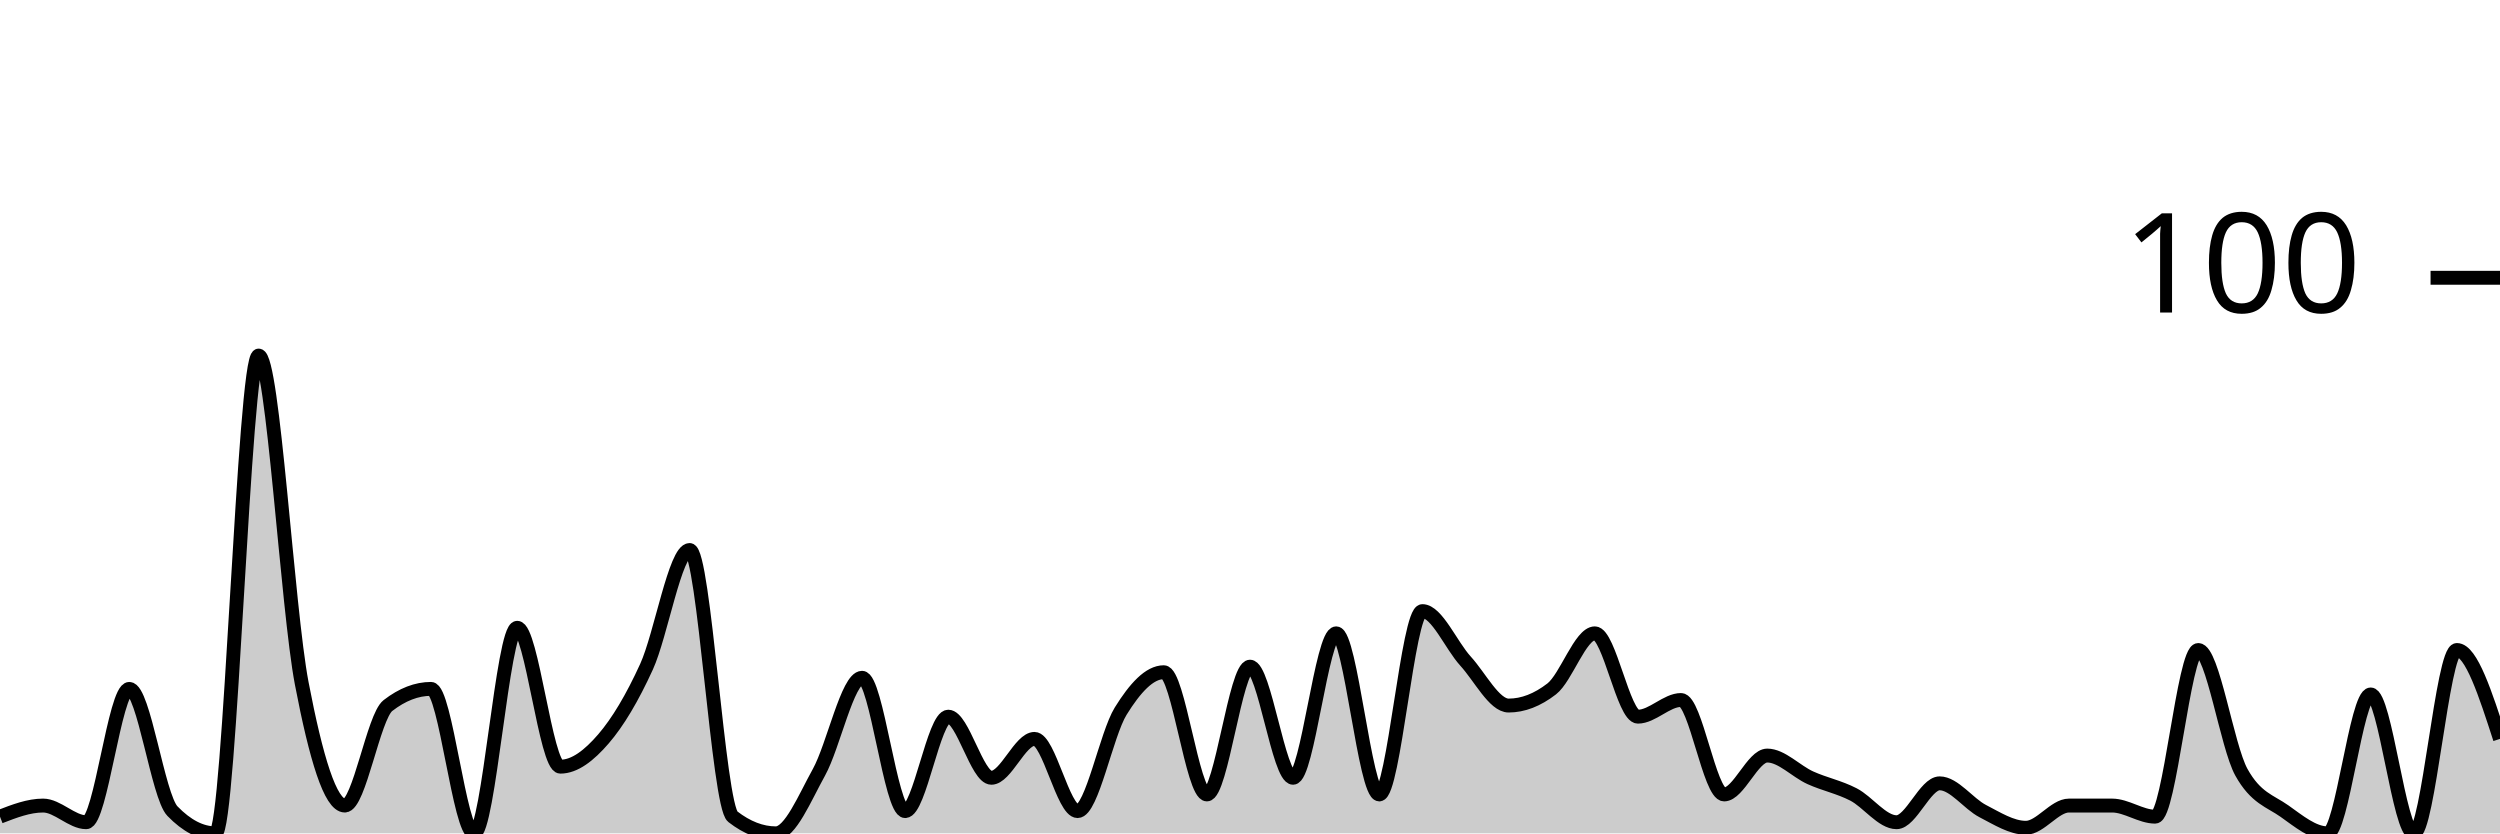
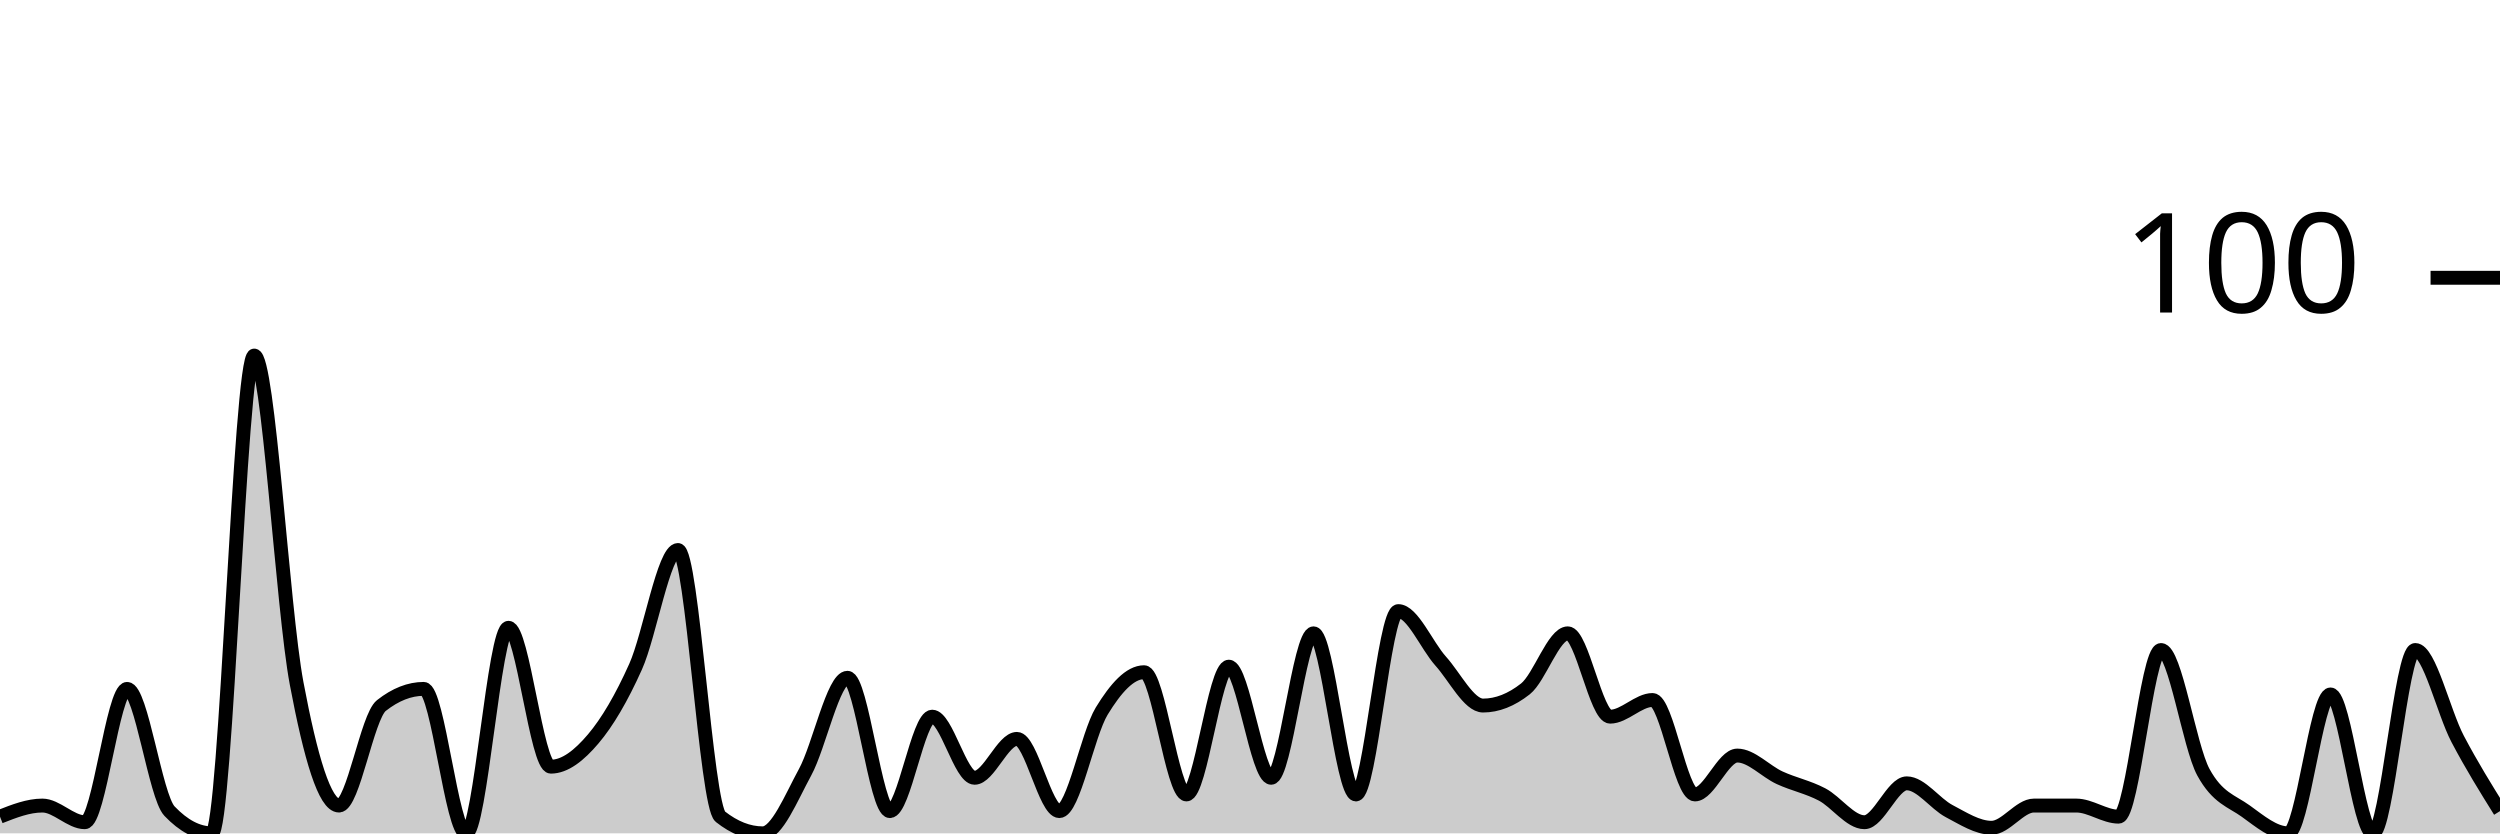
<svg xmlns="http://www.w3.org/2000/svg" viewBox="0 0 180 60">
  <g transform="translate(0,20)">
-     <path class="area" fill="rgba(0, 0, 0, 0.2)" d="M0,38.8C1.034,38.4,2.069,38,3.103,38C4.138,38,5.172,39.2,6.207,39.2C7.241,39.2,8.276,29.6,9.31,29.6C10.345,29.6,11.379,37.333,12.414,38.4C13.448,39.467,14.483,40,15.517,40C16.552,40,17.586,5.6,18.621,5.6C19.655,5.6,20.69,23.8,21.724,29.2C22.759,34.6,23.793,38,24.828,38C25.862,38,26.897,31.6,27.931,30.8C28.966,30,30,29.6,31.034,29.6C32.069,29.6,33.103,40,34.138,40C35.172,40,36.207,25.2,37.241,25.2C38.276,25.2,39.31,35.2,40.345,35.2C41.379,35.2,42.414,34.4,43.448,33.2C44.483,32,45.517,30.267,46.552,28C47.586,25.733,48.621,19.6,49.655,19.6C50.69,19.6,51.724,38,52.759,38.8C53.793,39.6,54.828,40,55.862,40C56.897,40,57.931,37.467,58.966,35.6C60,33.733,61.034,28.8,62.069,28.8C63.103,28.8,64.138,38.4,65.172,38.4C66.207,38.4,67.241,31.6,68.276,31.6C69.31,31.6,70.345,36,71.379,36C72.414,36,73.448,33.2,74.483,33.2C75.517,33.2,76.552,38.4,77.586,38.4C78.621,38.4,79.655,32.867,80.69,31.2C81.724,29.533,82.759,28.4,83.793,28.4C84.828,28.4,85.862,37.2,86.897,37.2C87.931,37.2,88.966,28,90,28C91.034,28,92.069,36,93.103,36C94.138,36,95.172,25.6,96.207,25.6C97.241,25.6,98.276,37.2,99.31,37.2C100.345,37.2,101.379,24,102.414,24C103.448,24,104.483,26.467,105.517,27.6C106.552,28.733,107.586,30.8,108.621,30.8C109.655,30.8,110.69,30.4,111.724,29.6C112.759,28.8,113.793,25.6,114.828,25.6C115.862,25.6,116.897,31.6,117.931,31.6C118.966,31.6,120,30.4,121.034,30.4C122.069,30.4,123.103,37.2,124.138,37.2C125.172,37.2,126.207,34.4,127.241,34.4C128.276,34.4,129.31,35.533,130.345,36C131.379,36.467,132.414,36.667,133.448,37.2C134.483,37.733,135.517,39.2,136.552,39.2C137.586,39.2,138.621,36.4,139.655,36.4C140.69,36.4,141.724,37.867,142.759,38.4C143.793,38.933,144.828,39.6,145.862,39.6C146.897,39.6,147.931,38,148.966,38C150,38,151.034,38,152.069,38C153.103,38,154.138,38.8,155.172,38.8C156.207,38.8,157.241,26.8,158.276,26.8C159.31,26.8,160.345,33.733,161.379,35.6C162.414,37.467,163.448,37.667,164.483,38.4C165.517,39.133,166.552,40,167.586,40C168.621,40,169.655,30,170.69,30C171.724,30,172.759,40,173.793,40C174.828,40,175.862,26.8,176.897,26.8C177.931,26.8,178.966,30,180,33.2L180,40C178.966,40,177.931,40,176.897,40C175.862,40,174.828,40,173.793,40C172.759,40,171.724,40,170.69,40C169.655,40,168.621,40,167.586,40C166.552,40,165.517,40,164.483,40C163.448,40,162.414,40,161.379,40C160.345,40,159.31,40,158.276,40C157.241,40,156.207,40,155.172,40C154.138,40,153.103,40,152.069,40C151.034,40,150,40,148.966,40C147.931,40,146.897,40,145.862,40C144.828,40,143.793,40,142.759,40C141.724,40,140.69,40,139.655,40C138.621,40,137.586,40,136.552,40C135.517,40,134.483,40,133.448,40C132.414,40,131.379,40,130.345,40C129.31,40,128.276,40,127.241,40C126.207,40,125.172,40,124.138,40C123.103,40,122.069,40,121.034,40C120,40,118.966,40,117.931,40C116.897,40,115.862,40,114.828,40C113.793,40,112.759,40,111.724,40C110.69,40,109.655,40,108.621,40C107.586,40,106.552,40,105.517,40C104.483,40,103.448,40,102.414,40C101.379,40,100.345,40,99.31,40C98.276,40,97.241,40,96.207,40C95.172,40,94.138,40,93.103,40C92.069,40,91.034,40,90,40C88.966,40,87.931,40,86.897,40C85.862,40,84.828,40,83.793,40C82.759,40,81.724,40,80.69,40C79.655,40,78.621,40,77.586,40C76.552,40,75.517,40,74.483,40C73.448,40,72.414,40,71.379,40C70.345,40,69.31,40,68.276,40C67.241,40,66.207,40,65.172,40C64.138,40,63.103,40,62.069,40C61.034,40,60,40,58.966,40C57.931,40,56.897,40,55.862,40C54.828,40,53.793,40,52.759,40C51.724,40,50.69,40,49.655,40C48.621,40,47.586,40,46.552,40C45.517,40,44.483,40,43.448,40C42.414,40,41.379,40,40.345,40C39.31,40,38.276,40,37.241,40C36.207,40,35.172,40,34.138,40C33.103,40,32.069,40,31.034,40C30,40,28.966,40,27.931,40C26.897,40,25.862,40,24.828,40C23.793,40,22.759,40,21.724,40C20.69,40,19.655,40,18.621,40C17.586,40,16.552,40,15.517,40C14.483,40,13.448,40,12.414,40C11.379,40,10.345,40,9.31,40C8.276,40,7.241,40,6.207,40C5.172,40,4.138,40,3.103,40C2.069,40,1.034,40,0,40Z" />
-     <path class="line" stroke="black" fill="none" d="M0,38.8C1.034,38.4,2.069,38,3.103,38C4.138,38,5.172,39.2,6.207,39.2C7.241,39.2,8.276,29.6,9.31,29.6C10.345,29.6,11.379,37.333,12.414,38.4C13.448,39.467,14.483,40,15.517,40C16.552,40,17.586,5.6,18.621,5.6C19.655,5.6,20.69,23.8,21.724,29.2C22.759,34.6,23.793,38,24.828,38C25.862,38,26.897,31.6,27.931,30.8C28.966,30,30,29.6,31.034,29.6C32.069,29.6,33.103,40,34.138,40C35.172,40,36.207,25.2,37.241,25.2C38.276,25.2,39.31,35.2,40.345,35.2C41.379,35.2,42.414,34.4,43.448,33.2C44.483,32,45.517,30.267,46.552,28C47.586,25.733,48.621,19.6,49.655,19.6C50.69,19.6,51.724,38,52.759,38.8C53.793,39.6,54.828,40,55.862,40C56.897,40,57.931,37.467,58.966,35.6C60,33.733,61.034,28.8,62.069,28.8C63.103,28.8,64.138,38.4,65.172,38.4C66.207,38.4,67.241,31.6,68.276,31.6C69.31,31.6,70.345,36,71.379,36C72.414,36,73.448,33.2,74.483,33.2C75.517,33.2,76.552,38.4,77.586,38.4C78.621,38.4,79.655,32.867,80.69,31.2C81.724,29.533,82.759,28.4,83.793,28.4C84.828,28.4,85.862,37.2,86.897,37.2C87.931,37.2,88.966,28,90,28C91.034,28,92.069,36,93.103,36C94.138,36,95.172,25.6,96.207,25.6C97.241,25.6,98.276,37.2,99.31,37.2C100.345,37.2,101.379,24,102.414,24C103.448,24,104.483,26.467,105.517,27.6C106.552,28.733,107.586,30.8,108.621,30.8C109.655,30.8,110.69,30.4,111.724,29.6C112.759,28.8,113.793,25.6,114.828,25.6C115.862,25.6,116.897,31.6,117.931,31.6C118.966,31.6,120,30.4,121.034,30.4C122.069,30.4,123.103,37.2,124.138,37.2C125.172,37.2,126.207,34.4,127.241,34.4C128.276,34.4,129.31,35.533,130.345,36C131.379,36.467,132.414,36.667,133.448,37.2C134.483,37.733,135.517,39.2,136.552,39.2C137.586,39.2,138.621,36.4,139.655,36.4C140.69,36.4,141.724,37.867,142.759,38.4C143.793,38.933,144.828,39.6,145.862,39.6C146.897,39.6,147.931,38,148.966,38C150,38,151.034,38,152.069,38C153.103,38,154.138,38.8,155.172,38.8C156.207,38.8,157.241,26.8,158.276,26.8C159.31,26.8,160.345,33.733,161.379,35.6C162.414,37.467,163.448,37.667,164.483,38.4C165.517,39.133,166.552,40,167.586,40C168.621,40,169.655,30,170.69,30C171.724,30,172.759,40,173.793,40C174.828,40,175.862,26.8,176.897,26.8C177.931,26.8,178.966,30,180,33.2" />
+     <path class="area" fill="rgba(0, 0, 0, 0.2)" d="M0,38.8C1.017,38.4,2.034,38,3.051,38C4.068,38,5.085,39.2,6.102,39.2C7.119,39.2,8.136,29.6,9.153,29.6C10.169,29.6,11.186,37.333,12.203,38.4C13.22,39.467,14.237,40,15.254,40C16.271,40,17.288,5.6,18.305,5.6C19.322,5.6,20.339,23.8,21.356,29.2C22.373,34.6,23.39,38,24.407,38C25.424,38,26.441,31.6,27.458,30.8C28.475,30,29.492,29.6,30.508,29.6C31.525,29.6,32.542,40,33.559,40C34.576,40,35.593,25.2,36.61,25.2C37.627,25.2,38.644,35.2,39.661,35.2C40.678,35.2,41.695,34.4,42.712,33.2C43.729,32,44.746,30.267,45.763,28C46.78,25.733,47.797,19.6,48.814,19.6C49.831,19.6,50.847,38,51.864,38.8C52.881,39.6,53.898,40,54.915,40C55.932,40,56.949,37.467,57.966,35.6C58.983,33.733,60,28.8,61.017,28.8C62.034,28.8,63.051,38.4,64.068,38.4C65.085,38.4,66.102,31.6,67.119,31.6C68.136,31.6,69.153,36,70.169,36C71.186,36,72.203,33.2,73.22,33.2C74.237,33.2,75.254,38.4,76.271,38.4C77.288,38.4,78.305,32.867,79.322,31.2C80.339,29.533,81.356,28.4,82.373,28.4C83.39,28.4,84.407,37.2,85.424,37.2C86.441,37.2,87.458,28,88.475,28C89.492,28,90.508,36,91.525,36C92.542,36,93.559,25.6,94.576,25.6C95.593,25.6,96.61,37.2,97.627,37.2C98.644,37.2,99.661,24,100.678,24C101.695,24,102.712,26.467,103.729,27.6C104.746,28.733,105.763,30.8,106.78,30.8C107.797,30.8,108.814,30.4,109.831,29.6C110.847,28.8,111.864,25.6,112.881,25.6C113.898,25.6,114.915,31.6,115.932,31.6C116.949,31.6,117.966,30.4,118.983,30.4C120,30.4,121.017,37.2,122.034,37.2C123.051,37.2,124.068,34.4,125.085,34.4C126.102,34.4,127.119,35.533,128.136,36C129.153,36.467,130.169,36.667,131.186,37.2C132.203,37.733,133.22,39.2,134.237,39.2C135.254,39.2,136.271,36.4,137.288,36.4C138.305,36.4,139.322,37.867,140.339,38.4C141.356,38.933,142.373,39.6,143.39,39.6C144.407,39.6,145.424,38,146.441,38C147.458,38,148.475,38,149.492,38C150.508,38,151.525,38.8,152.542,38.8C153.559,38.8,154.576,26.8,155.593,26.8C156.61,26.8,157.627,33.733,158.644,35.6C159.661,37.467,160.678,37.667,161.695,38.4C162.712,39.133,163.729,40,164.746,40C165.763,40,166.78,30,167.797,30C168.814,30,169.831,40,170.847,40C171.864,40,172.881,26.8,173.898,26.8C174.915,26.8,175.932,31.267,176.949,33.2C177.966,35.133,178.983,36.767,180,38.4L180,40C178.983,40,177.966,40,176.949,40C175.932,40,174.915,40,173.898,40C172.881,40,171.864,40,170.847,40C169.831,40,168.814,40,167.797,40C166.78,40,165.763,40,164.746,40C163.729,40,162.712,40,161.695,40C160.678,40,159.661,40,158.644,40C157.627,40,156.61,40,155.593,40C154.576,40,153.559,40,152.542,40C151.525,40,150.508,40,149.492,40C148.475,40,147.458,40,146.441,40C145.424,40,144.407,40,143.39,40C142.373,40,141.356,40,140.339,40C139.322,40,138.305,40,137.288,40C136.271,40,135.254,40,134.237,40C133.22,40,132.203,40,131.186,40C130.169,40,129.153,40,128.136,40C127.119,40,126.102,40,125.085,40C124.068,40,123.051,40,122.034,40C121.017,40,120,40,118.983,40C117.966,40,116.949,40,115.932,40C114.915,40,113.898,40,112.881,40C111.864,40,110.847,40,109.831,40C108.814,40,107.797,40,106.78,40C105.763,40,104.746,40,103.729,40C102.712,40,101.695,40,100.678,40C99.661,40,98.644,40,97.627,40C96.61,40,95.593,40,94.576,40C93.559,40,92.542,40,91.525,40C90.508,40,89.492,40,88.475,40C87.458,40,86.441,40,85.424,40C84.407,40,83.39,40,82.373,40C81.356,40,80.339,40,79.322,40C78.305,40,77.288,40,76.271,40C75.254,40,74.237,40,73.22,40C72.203,40,71.186,40,70.169,40C69.153,40,68.136,40,67.119,40C66.102,40,65.085,40,64.068,40C63.051,40,62.034,40,61.017,40C60,40,58.983,40,57.966,40C56.949,40,55.932,40,54.915,40C53.898,40,52.881,40,51.864,40C50.847,40,49.831,40,48.814,40C47.797,40,46.78,40,45.763,40C44.746,40,43.729,40,42.712,40C41.695,40,40.678,40,39.661,40C38.644,40,37.627,40,36.61,40C35.593,40,34.576,40,33.559,40C32.542,40,31.525,40,30.508,40C29.492,40,28.475,40,27.458,40C26.441,40,25.424,40,24.407,40C23.39,40,22.373,40,21.356,40C20.339,40,19.322,40,18.305,40C17.288,40,16.271,40,15.254,40C14.237,40,13.22,40,12.203,40C11.186,40,10.169,40,9.153,40C8.136,40,7.119,40,6.102,40C5.085,40,4.068,40,3.051,40C2.034,40,1.017,40,0,40Z" />
+     <path class="line" stroke="black" fill="none" d="M0,38.8C1.017,38.4,2.034,38,3.051,38C4.068,38,5.085,39.2,6.102,39.2C7.119,39.2,8.136,29.6,9.153,29.6C10.169,29.6,11.186,37.333,12.203,38.4C13.22,39.467,14.237,40,15.254,40C16.271,40,17.288,5.6,18.305,5.6C19.322,5.6,20.339,23.8,21.356,29.2C22.373,34.6,23.39,38,24.407,38C25.424,38,26.441,31.6,27.458,30.8C28.475,30,29.492,29.6,30.508,29.6C31.525,29.6,32.542,40,33.559,40C34.576,40,35.593,25.2,36.61,25.2C37.627,25.2,38.644,35.2,39.661,35.2C40.678,35.2,41.695,34.4,42.712,33.2C43.729,32,44.746,30.267,45.763,28C46.78,25.733,47.797,19.6,48.814,19.6C49.831,19.6,50.847,38,51.864,38.8C52.881,39.6,53.898,40,54.915,40C55.932,40,56.949,37.467,57.966,35.6C58.983,33.733,60,28.8,61.017,28.8C62.034,28.8,63.051,38.4,64.068,38.4C65.085,38.4,66.102,31.6,67.119,31.6C68.136,31.6,69.153,36,70.169,36C71.186,36,72.203,33.2,73.22,33.2C74.237,33.2,75.254,38.4,76.271,38.4C77.288,38.4,78.305,32.867,79.322,31.2C80.339,29.533,81.356,28.4,82.373,28.4C83.39,28.4,84.407,37.2,85.424,37.2C86.441,37.2,87.458,28,88.475,28C89.492,28,90.508,36,91.525,36C92.542,36,93.559,25.6,94.576,25.6C95.593,25.6,96.61,37.2,97.627,37.2C98.644,37.2,99.661,24,100.678,24C101.695,24,102.712,26.467,103.729,27.6C104.746,28.733,105.763,30.8,106.78,30.8C107.797,30.8,108.814,30.4,109.831,29.6C110.847,28.8,111.864,25.6,112.881,25.6C113.898,25.6,114.915,31.6,115.932,31.6C116.949,31.6,117.966,30.4,118.983,30.4C120,30.4,121.017,37.2,122.034,37.2C123.051,37.2,124.068,34.4,125.085,34.4C126.102,34.4,127.119,35.533,128.136,36C129.153,36.467,130.169,36.667,131.186,37.2C132.203,37.733,133.22,39.2,134.237,39.2C135.254,39.2,136.271,36.4,137.288,36.4C138.305,36.4,139.322,37.867,140.339,38.4C141.356,38.933,142.373,39.6,143.39,39.6C144.407,39.6,145.424,38,146.441,38C147.458,38,148.475,38,149.492,38C150.508,38,151.525,38.8,152.542,38.8C153.559,38.8,154.576,26.8,155.593,26.8C156.61,26.8,157.627,33.733,158.644,35.6C159.661,37.467,160.678,37.667,161.695,38.4C162.712,39.133,163.729,40,164.746,40C165.763,40,166.78,30,167.797,30C168.814,30,169.831,40,170.847,40C171.864,40,172.881,26.8,173.898,26.8C174.915,26.8,175.932,31.267,176.949,33.2C177.966,35.133,178.983,36.767,180,38.4" />
    <path class="axis-ceiling" stroke-width="1" stroke="black" fill="none" d="M175,0L180,0" />
    <text class="axis-ceiling-label" font-family="sans-serif" text-anchor="end" font-size="10px" x="170" y="2.5">100</text>
  </g>
</svg>
